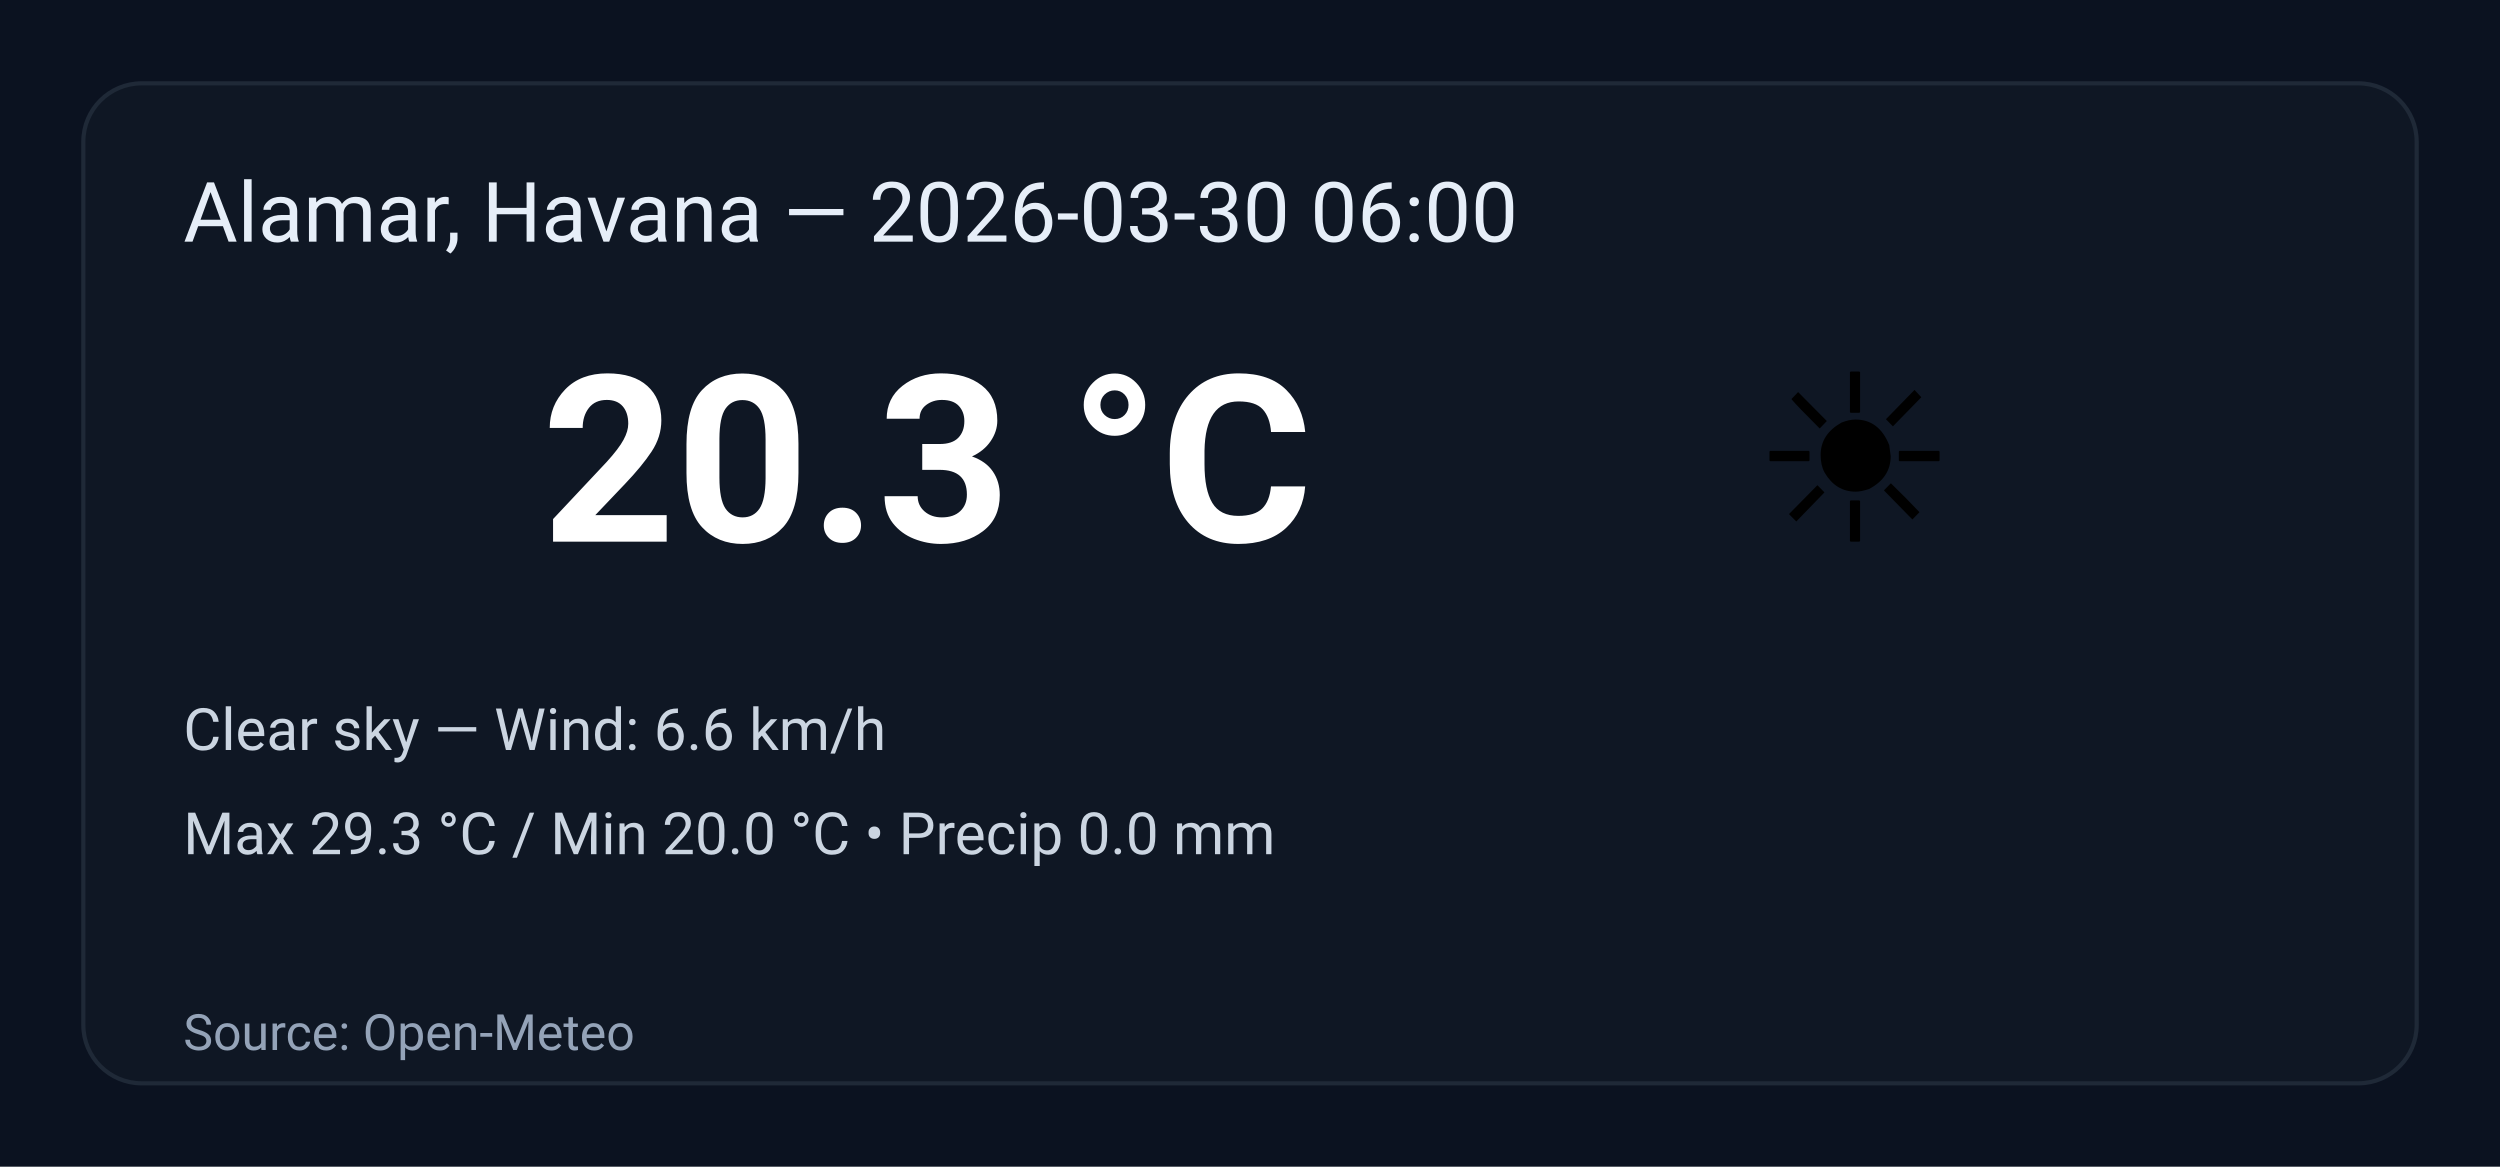
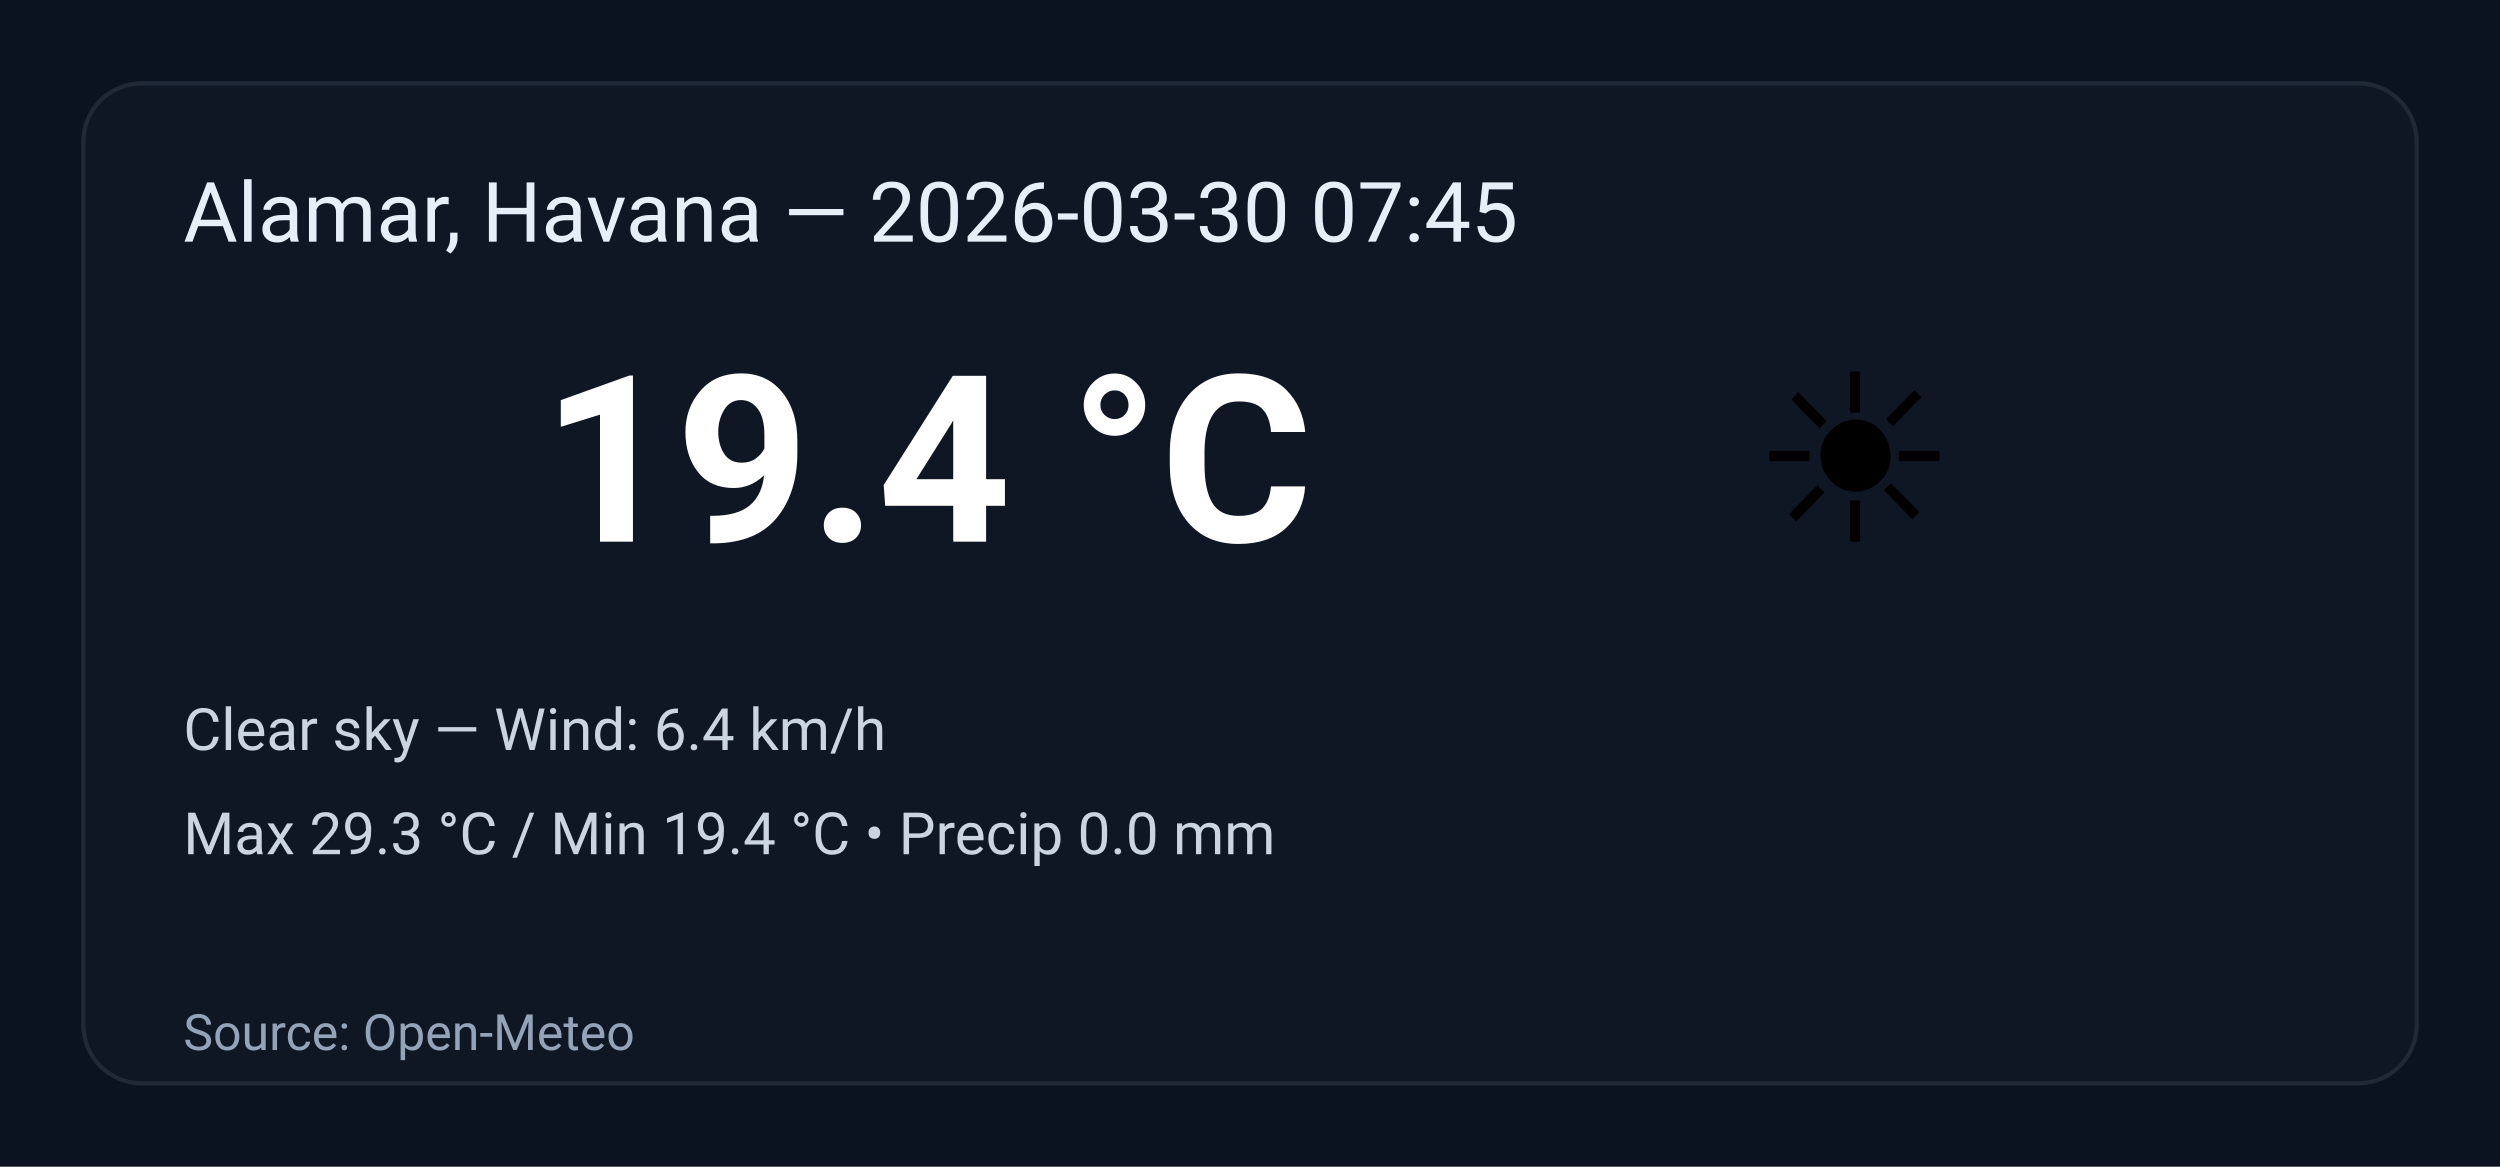
<svg xmlns="http://www.w3.org/2000/svg" width="600" height="280" viewBox="0 0 600 280" role="img" aria-label="Weather summary">
  <style>
    .bg { fill: #0b1220; }
    .card { fill: #0f1724; stroke: #1f2937; stroke-width:1; rx:14; }
    .title { font: 20px 'Segoe UI', Roboto, Arial; fill: #e6eef8; }
    .temp { font: 56px 'Segoe UI', Roboto, Arial; fill: #ffffff; font-weight:700; }
    .emoji { font-size:56px; }
    .meta { font: 14px 'Segoe UI', Roboto, Arial; fill: #cbd5e1; }
    .foot { font: 12px 'Segoe UI', Roboto, Arial; fill: #94a3b8; }
  </style>
  <rect class="bg" width="100%" height="100%" rx="0" />
  <g transform="translate(20,20)">
    <rect class="card" x="0" y="0" width="560" height="240" rx="12" />
-     <text class="title" x="24" y="38">Alamar, Havana — 2026-03-30 06:00</text>
+     <text class="title" x="24" y="38">Alamar, Havana — 2026-03-30 07:45</text>
    <text class="emoji" x="400" y="110">☀️</text>
-     <text class="temp" x="110" y="110">20.3 °C</text>
-     <text class="meta" x="24" y="160">Clear sky — Wind: 6.6 km/h</text>
-     <text class="meta" x="24" y="185">Max 29.3 °C / Min 20.0 °C  •  Precip 0.0 mm</text>
+     <text class="temp" x="110" y="110">19.4 °C</text>
+     <text class="meta" x="24" y="160">Clear sky — Wind: 6.4 km/h</text>
+     <text class="meta" x="24" y="185">Max 29.3 °C / Min 19.4 °C  •  Precip 0.0 mm</text>
    <text class="foot" x="24" y="232">Source: Open-Meteo</text>
  </g>
</svg>
